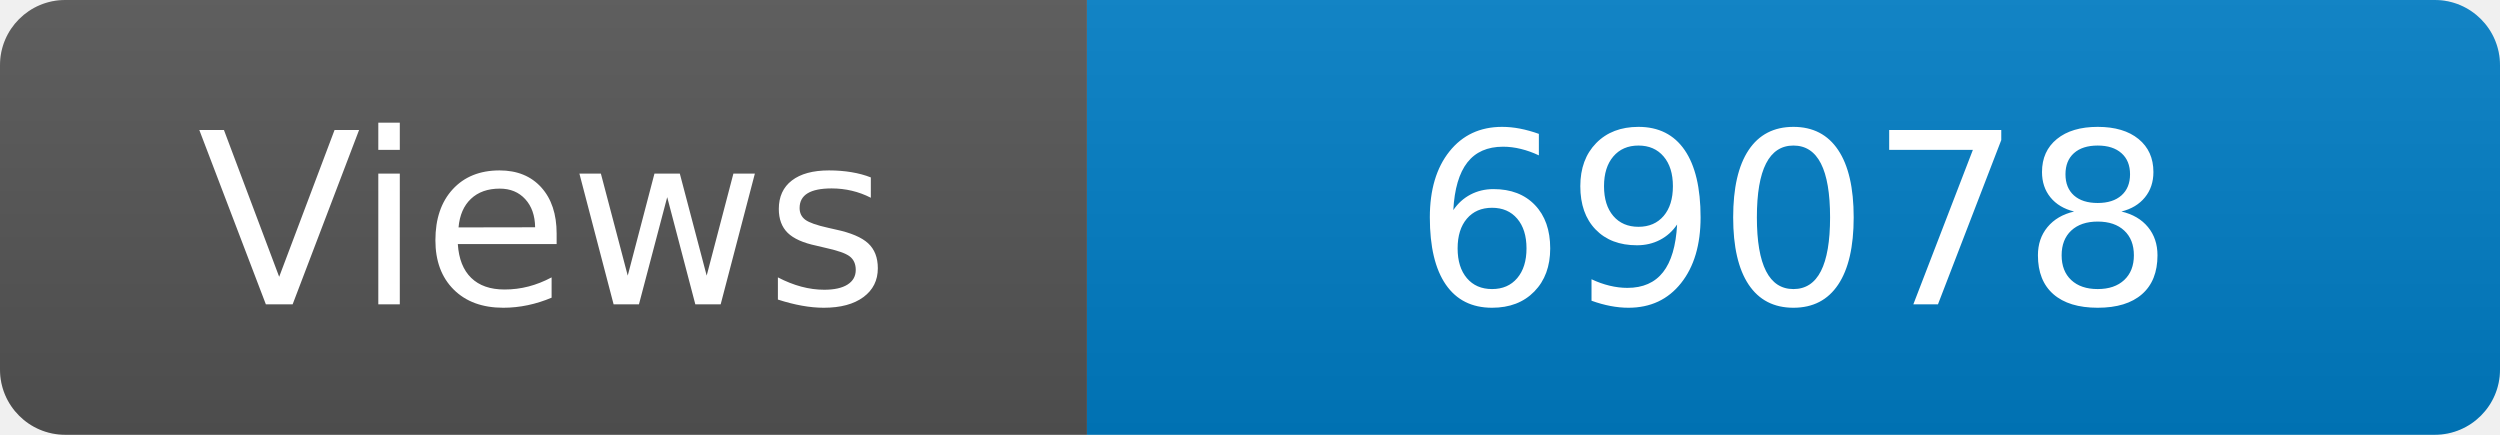
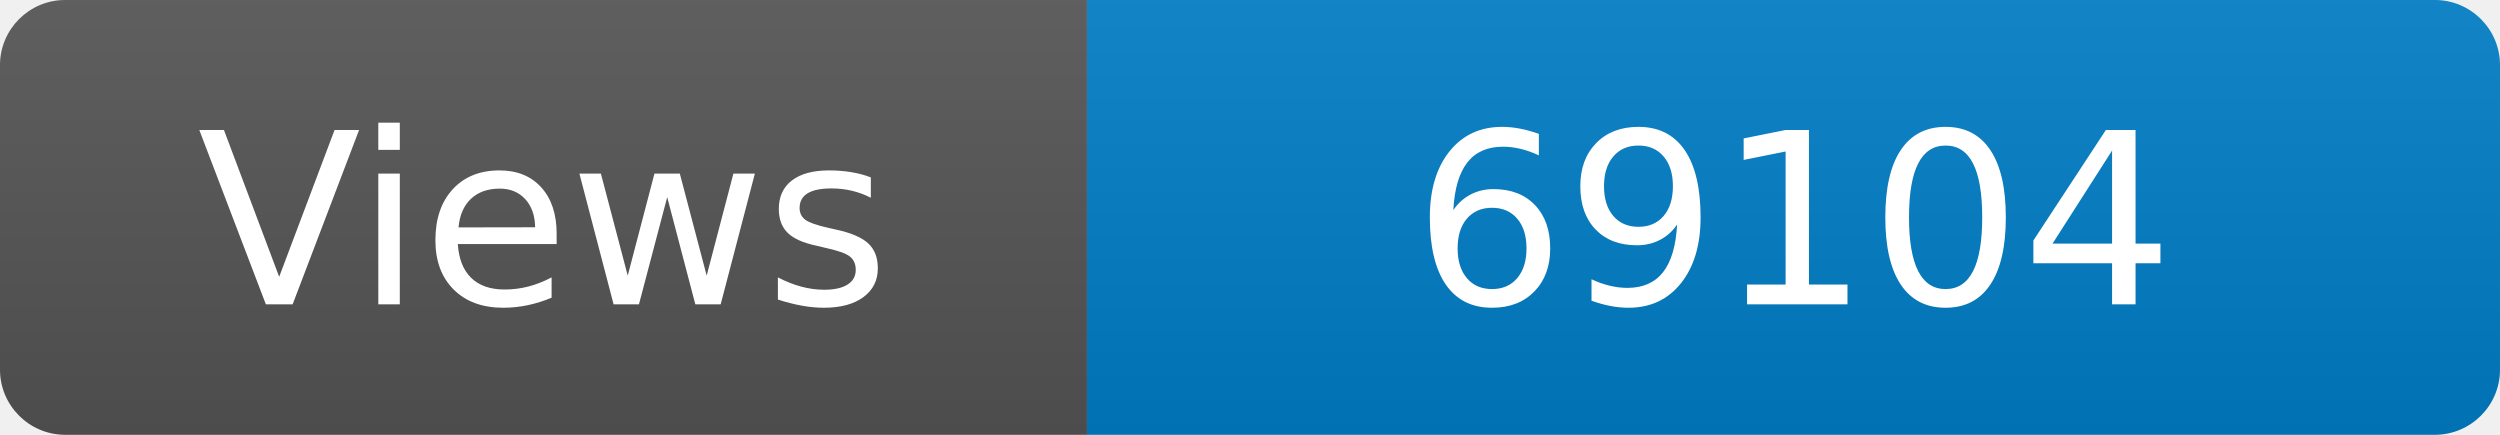
<svg xmlns="http://www.w3.org/2000/svg" width="115" height="20" role="img" aria-label="Maintained?: yes">
  <linearGradient id="s" x2="0" y2="100%">
    <stop offset="0" stop-color="#bbb" stop-opacity=".1" />
    <stop offset="1" stop-opacity=".1" />
  </linearGradient>
  <clipPath id="r">
    <rect width="115" height="20" rx="3" fill="#fff" />
  </clipPath>
  <g clip-path="url(#r)">
    <rect width="50" height="20" fill="#555" />
    <rect x="50" width="160" height="20" fill="#007ec6" />
    <rect width="115" height="20" fill="url(#s)" />
  </g>
  <g fill="#fff" text-anchor="middle" font-family="Verdana,Geneva,DejaVu Sans,sans-serif" font-size="110">
    <text x="250" y="140" transform="scale(.1)" fill="#fff">Views</text>
-     <text x="825" y="140" transform="scale(.1)" fill="#fff">69078</text>
+     <text x="825" y="140" transform="scale(.1)" fill="#fff">69104</text>
  </g>
</svg>
